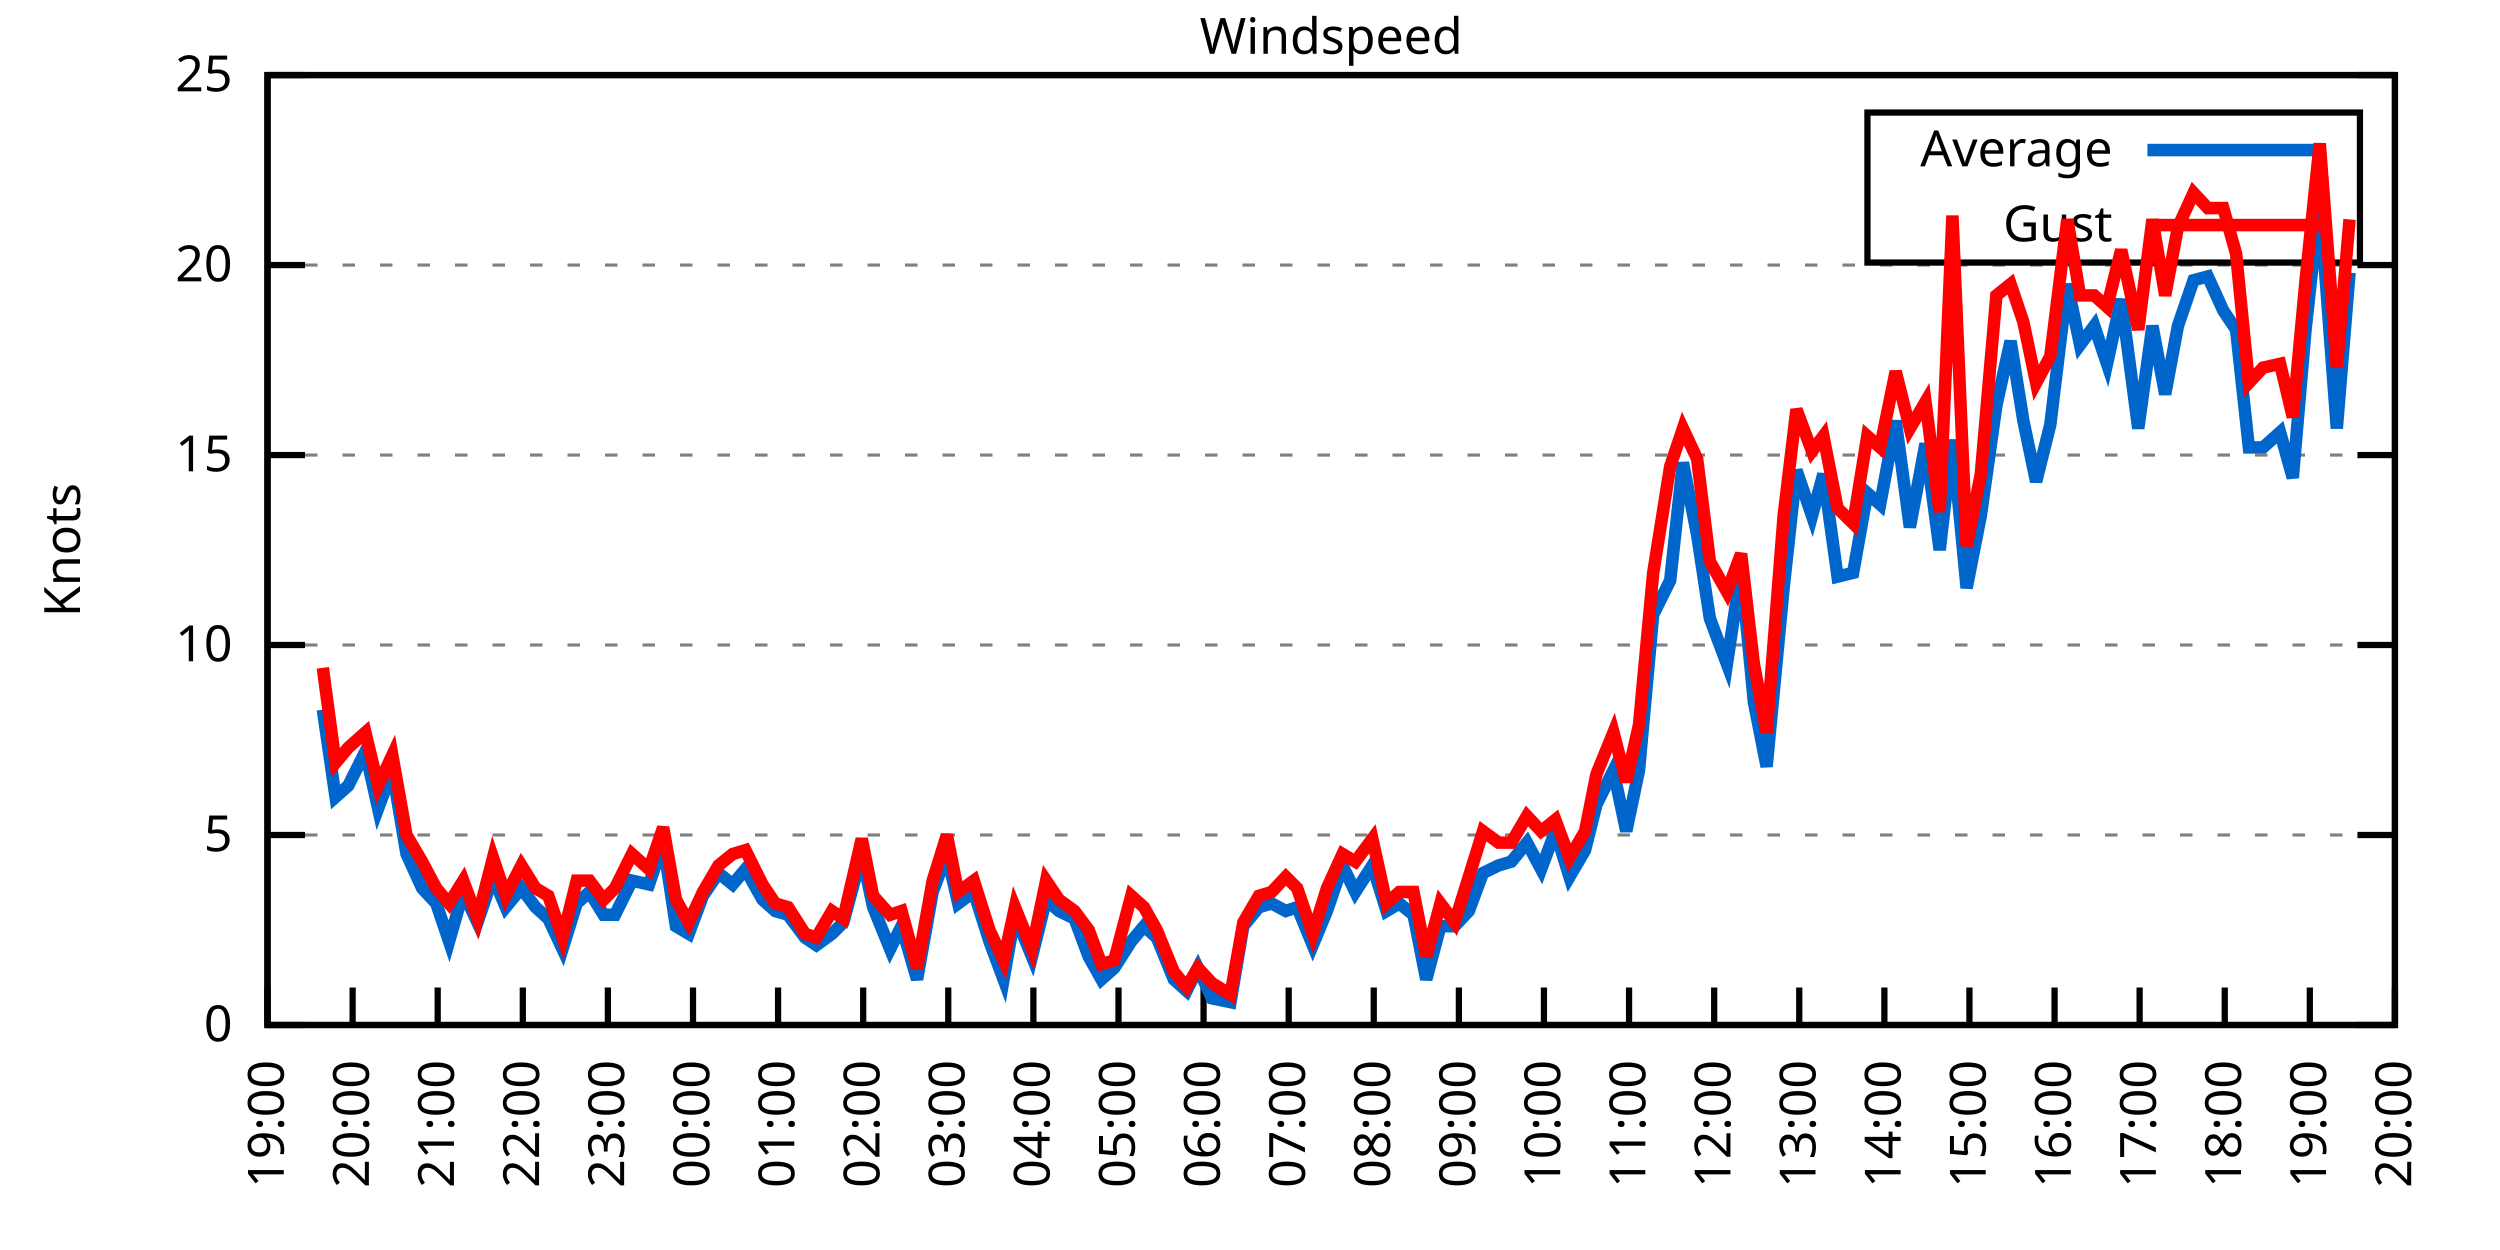
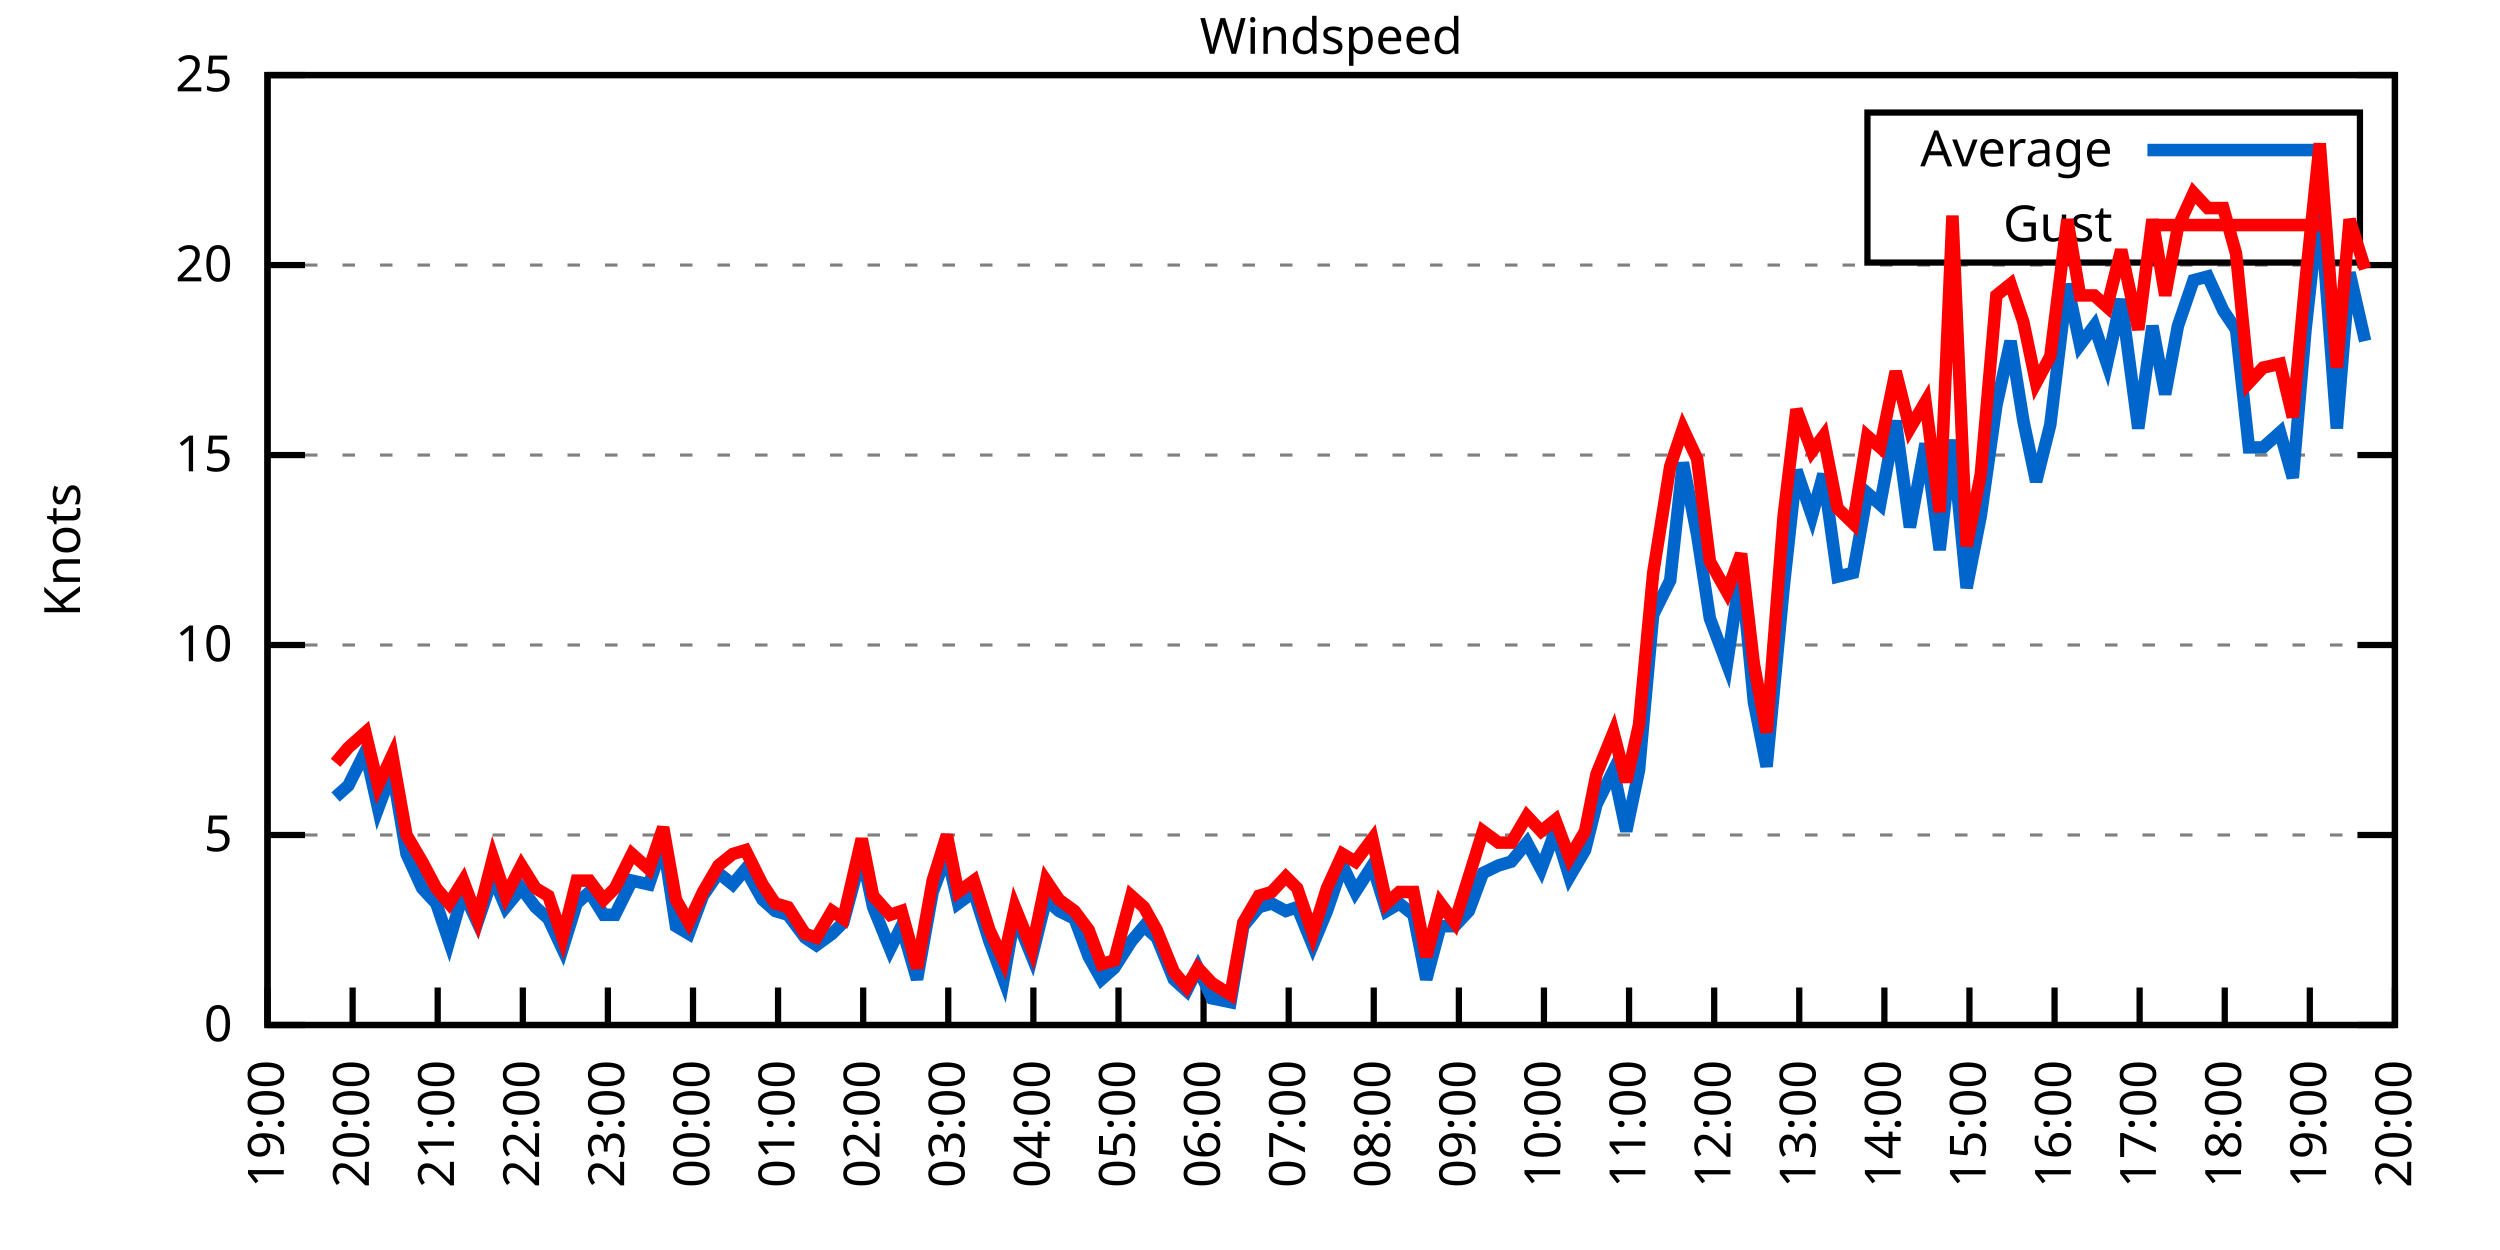
<svg xmlns="http://www.w3.org/2000/svg" xmlns:xlink="http://www.w3.org/1999/xlink" width="400" height="200" viewBox="0 0 400 200">
  <g id="gnuplot_canvas">
    <rect x="0" y="0" width="400" height="200" fill="none" />
    <defs>
      <circle id="gpDot" r="0.5" stroke-width="0.5" stroke="currentColor" />
      <path id="gpPt0" stroke-width="0.333" stroke="currentColor" d="M-1,0 h2 M0,-1 v2" />
      <path id="gpPt1" stroke-width="0.333" stroke="currentColor" d="M-1,-1 L1,1 M1,-1 L-1,1" />
      <path id="gpPt2" stroke-width="0.333" stroke="currentColor" d="M-1,0 L1,0 M0,-1 L0,1 M-1,-1 L1,1 M-1,1 L1,-1" />
      <rect id="gpPt3" stroke-width="0.333" stroke="currentColor" x="-1" y="-1" width="2" height="2" />
      <rect id="gpPt4" stroke-width="0.333" stroke="currentColor" fill="currentColor" x="-1" y="-1" width="2" height="2" />
      <circle id="gpPt5" stroke-width="0.333" stroke="currentColor" cx="0" cy="0" r="1" />
      <use xlink:href="#gpPt5" id="gpPt6" fill="currentColor" stroke="none" />
      <path id="gpPt7" stroke-width="0.333" stroke="currentColor" d="M0,-1.33 L-1.33,0.67 L1.33,0.67 z" />
      <use xlink:href="#gpPt7" id="gpPt8" fill="currentColor" stroke="none" />
      <use xlink:href="#gpPt7" id="gpPt9" stroke="currentColor" transform="rotate(180)" />
      <use xlink:href="#gpPt9" id="gpPt10" fill="currentColor" stroke="none" />
      <use xlink:href="#gpPt3" id="gpPt11" stroke="currentColor" transform="rotate(45)" />
      <use xlink:href="#gpPt11" id="gpPt12" fill="currentColor" stroke="none" />
      <path id="gpPt13" stroke-width="0.333" stroke="currentColor" d="M0,1.330 L1.265,0.411 L0.782,-1.067 L-0.782,-1.076 L-1.265,0.411 z" />
      <use xlink:href="#gpPt13" id="gpPt14" fill="currentColor" stroke="none" />
      <filter id="textbox" filterUnits="objectBoundingBox" x="0" y="0" height="1" width="1">
        <feFlood flood-color="white" flood-opacity="1" result="bgnd" />
        <feComposite in="SourceGraphic" in2="bgnd" operator="atop" />
      </filter>
      <filter id="greybox" filterUnits="objectBoundingBox" x="0" y="0" height="1" width="1">
        <feFlood flood-color="lightgrey" flood-opacity="1" result="grey" />
        <feComposite in="SourceGraphic" in2="grey" operator="atop" />
      </filter>
    </defs>
    <g fill="none" color="white" stroke="currentColor" stroke-width="1.00" stroke-linecap="butt" stroke-linejoin="miter">
</g>
    <g fill="none" color="black" stroke="currentColor" stroke-width="1.00" stroke-linecap="butt" stroke-linejoin="miter">
      <g stroke="none" shape-rendering="crispEdges">
        <polygon fill="rgb(255, 255, 255)" points="42.80,164.00 383.18,164.00 383.18,12.02 42.80,12.02 " />
      </g>
    </g>
    <g fill="none" color="black" stroke="currentColor" stroke-width="1.00" stroke-linecap="butt" stroke-linejoin="miter">
</g>
    <g fill="none" color="black" stroke="black" stroke-width="0.50" stroke-linecap="butt" stroke-linejoin="miter">
</g>
    <g fill="none" color="gray" stroke="currentColor" stroke-width="0.50" stroke-linecap="butt" stroke-linejoin="miter">
      <path stroke="gray" stroke-dasharray="2,4" class="gridline" d="M42.80,164.00 L383.19,164.00  " />
    </g>
    <g fill="none" color="gray" stroke="gray" stroke-width="1.00" stroke-linecap="butt" stroke-linejoin="miter">
</g>
    <g fill="none" color="black" stroke="currentColor" stroke-width="1.00" stroke-linecap="butt" stroke-linejoin="miter">
      <path stroke="black" d="M42.80,164.00 L48.80,164.00 M383.19,164.00 L377.19,164.00  " />
      <g transform="translate(37.20,166.60)" stroke="none" fill="black" font-family="Sans" font-size="8.00" text-anchor="end">
        <text>
          <tspan font-family="Sans"> 0</tspan>
        </text>
      </g>
    </g>
    <g fill="none" color="black" stroke="currentColor" stroke-width="1.00" stroke-linecap="butt" stroke-linejoin="miter">
</g>
    <g fill="none" color="black" stroke="black" stroke-width="0.50" stroke-linecap="butt" stroke-linejoin="miter">
</g>
    <g fill="none" color="gray" stroke="currentColor" stroke-width="0.50" stroke-linecap="butt" stroke-linejoin="miter">
      <path stroke="gray" stroke-dasharray="2,4" class="gridline" d="M42.80,133.60 L383.19,133.60  " />
    </g>
    <g fill="none" color="gray" stroke="gray" stroke-width="1.00" stroke-linecap="butt" stroke-linejoin="miter">
</g>
    <g fill="none" color="black" stroke="currentColor" stroke-width="1.00" stroke-linecap="butt" stroke-linejoin="miter">
      <path stroke="black" d="M42.80,133.60 L48.80,133.60 M383.19,133.60 L377.19,133.60  " />
      <g transform="translate(37.20,136.20)" stroke="none" fill="black" font-family="Sans" font-size="8.00" text-anchor="end">
        <text>
          <tspan font-family="Sans"> 5</tspan>
        </text>
      </g>
    </g>
    <g fill="none" color="black" stroke="currentColor" stroke-width="1.00" stroke-linecap="butt" stroke-linejoin="miter">
</g>
    <g fill="none" color="black" stroke="black" stroke-width="0.50" stroke-linecap="butt" stroke-linejoin="miter">
</g>
    <g fill="none" color="gray" stroke="currentColor" stroke-width="0.50" stroke-linecap="butt" stroke-linejoin="miter">
      <path stroke="gray" stroke-dasharray="2,4" class="gridline" d="M42.80,103.20 L383.19,103.20  " />
    </g>
    <g fill="none" color="gray" stroke="gray" stroke-width="1.00" stroke-linecap="butt" stroke-linejoin="miter">
</g>
    <g fill="none" color="black" stroke="currentColor" stroke-width="1.00" stroke-linecap="butt" stroke-linejoin="miter">
      <path stroke="black" d="M42.80,103.20 L48.80,103.20 M383.19,103.20 L377.19,103.20  " />
      <g transform="translate(37.20,105.80)" stroke="none" fill="black" font-family="Sans" font-size="8.00" text-anchor="end">
        <text>
          <tspan font-family="Sans"> 10</tspan>
        </text>
      </g>
    </g>
    <g fill="none" color="black" stroke="currentColor" stroke-width="1.00" stroke-linecap="butt" stroke-linejoin="miter">
</g>
    <g fill="none" color="black" stroke="black" stroke-width="0.50" stroke-linecap="butt" stroke-linejoin="miter">
</g>
    <g fill="none" color="gray" stroke="currentColor" stroke-width="0.50" stroke-linecap="butt" stroke-linejoin="miter">
      <path stroke="gray" stroke-dasharray="2,4" class="gridline" d="M42.80,72.81 L383.19,72.81  " />
    </g>
    <g fill="none" color="gray" stroke="gray" stroke-width="1.00" stroke-linecap="butt" stroke-linejoin="miter">
</g>
    <g fill="none" color="black" stroke="currentColor" stroke-width="1.00" stroke-linecap="butt" stroke-linejoin="miter">
      <path stroke="black" d="M42.80,72.81 L48.80,72.81 M383.19,72.81 L377.19,72.81  " />
      <g transform="translate(37.20,75.41)" stroke="none" fill="black" font-family="Sans" font-size="8.00" text-anchor="end">
        <text>
          <tspan font-family="Sans"> 15</tspan>
        </text>
      </g>
    </g>
    <g fill="none" color="black" stroke="currentColor" stroke-width="1.00" stroke-linecap="butt" stroke-linejoin="miter">
</g>
    <g fill="none" color="black" stroke="black" stroke-width="0.50" stroke-linecap="butt" stroke-linejoin="miter">
</g>
    <g fill="none" color="gray" stroke="currentColor" stroke-width="0.50" stroke-linecap="butt" stroke-linejoin="miter">
      <path stroke="gray" stroke-dasharray="2,4" class="gridline" d="M42.80,42.41 L383.19,42.41  " />
    </g>
    <g fill="none" color="gray" stroke="gray" stroke-width="1.00" stroke-linecap="butt" stroke-linejoin="miter">
</g>
    <g fill="none" color="black" stroke="currentColor" stroke-width="1.00" stroke-linecap="butt" stroke-linejoin="miter">
      <path stroke="black" d="M42.80,42.41 L48.80,42.41 M383.19,42.41 L377.19,42.41  " />
      <g transform="translate(37.20,45.01)" stroke="none" fill="black" font-family="Sans" font-size="8.00" text-anchor="end">
        <text>
          <tspan font-family="Sans"> 20</tspan>
        </text>
      </g>
    </g>
    <g fill="none" color="black" stroke="currentColor" stroke-width="1.00" stroke-linecap="butt" stroke-linejoin="miter">
</g>
    <g fill="none" color="black" stroke="black" stroke-width="0.50" stroke-linecap="butt" stroke-linejoin="miter">
</g>
    <g fill="none" color="gray" stroke="currentColor" stroke-width="0.50" stroke-linecap="butt" stroke-linejoin="miter">
      <path stroke="gray" stroke-dasharray="2,4" class="gridline" d="M42.80,12.01 L383.19,12.01  " />
    </g>
    <g fill="none" color="gray" stroke="gray" stroke-width="1.00" stroke-linecap="butt" stroke-linejoin="miter">
</g>
    <g fill="none" color="black" stroke="currentColor" stroke-width="1.00" stroke-linecap="butt" stroke-linejoin="miter">
      <path stroke="black" d="M42.80,12.01 L48.80,12.01 M383.19,12.01 L377.19,12.01  " />
      <g transform="translate(37.20,14.61)" stroke="none" fill="black" font-family="Sans" font-size="8.00" text-anchor="end">
        <text>
          <tspan font-family="Sans"> 25</tspan>
        </text>
      </g>
    </g>
    <g fill="none" color="black" stroke="currentColor" stroke-width="1.00" stroke-linecap="butt" stroke-linejoin="miter">
      <path stroke="black" d="M42.80,164.00 L42.80,158.00  " />
      <g transform="translate(45.40,169.60) rotate(270.00)" stroke="none" fill="black" font-family="Sans" font-size="8.00" text-anchor="end">
        <text>
          <tspan font-family="Sans">19:00</tspan>
        </text>
      </g>
    </g>
    <g fill="none" color="black" stroke="currentColor" stroke-width="1.00" stroke-linecap="butt" stroke-linejoin="miter">
      <path stroke="black" d="M56.42,164.00 L56.42,158.00  " />
      <g transform="translate(59.02,169.60) rotate(270.00)" stroke="none" fill="black" font-family="Sans" font-size="8.00" text-anchor="end">
        <text>
          <tspan font-family="Sans">20:00</tspan>
        </text>
      </g>
    </g>
    <g fill="none" color="black" stroke="currentColor" stroke-width="1.00" stroke-linecap="butt" stroke-linejoin="miter">
      <path stroke="black" d="M70.03,164.00 L70.03,158.00  " />
      <g transform="translate(72.63,169.60) rotate(270.00)" stroke="none" fill="black" font-family="Sans" font-size="8.00" text-anchor="end">
        <text>
          <tspan font-family="Sans">21:00</tspan>
        </text>
      </g>
    </g>
    <g fill="none" color="black" stroke="currentColor" stroke-width="1.00" stroke-linecap="butt" stroke-linejoin="miter">
      <path stroke="black" d="M83.65,164.00 L83.65,158.00  " />
      <g transform="translate(86.25,169.60) rotate(270.00)" stroke="none" fill="black" font-family="Sans" font-size="8.00" text-anchor="end">
        <text>
          <tspan font-family="Sans">22:00</tspan>
        </text>
      </g>
    </g>
    <g fill="none" color="black" stroke="currentColor" stroke-width="1.00" stroke-linecap="butt" stroke-linejoin="miter">
      <path stroke="black" d="M97.26,164.00 L97.26,158.00  " />
      <g transform="translate(99.86,169.60) rotate(270.00)" stroke="none" fill="black" font-family="Sans" font-size="8.00" text-anchor="end">
        <text>
          <tspan font-family="Sans">23:00</tspan>
        </text>
      </g>
    </g>
    <g fill="none" color="black" stroke="currentColor" stroke-width="1.00" stroke-linecap="butt" stroke-linejoin="miter">
      <path stroke="black" d="M110.88,164.00 L110.88,158.00  " />
      <g transform="translate(113.48,169.60) rotate(270.00)" stroke="none" fill="black" font-family="Sans" font-size="8.00" text-anchor="end">
        <text>
          <tspan font-family="Sans">00:00</tspan>
        </text>
      </g>
    </g>
    <g fill="none" color="black" stroke="currentColor" stroke-width="1.00" stroke-linecap="butt" stroke-linejoin="miter">
      <path stroke="black" d="M124.49,164.00 L124.49,158.00  " />
      <g transform="translate(127.09,169.60) rotate(270.00)" stroke="none" fill="black" font-family="Sans" font-size="8.00" text-anchor="end">
        <text>
          <tspan font-family="Sans">01:00</tspan>
        </text>
      </g>
    </g>
    <g fill="none" color="black" stroke="currentColor" stroke-width="1.00" stroke-linecap="butt" stroke-linejoin="miter">
      <path stroke="black" d="M138.11,164.00 L138.11,158.00  " />
      <g transform="translate(140.71,169.60) rotate(270.00)" stroke="none" fill="black" font-family="Sans" font-size="8.00" text-anchor="end">
        <text>
          <tspan font-family="Sans">02:00</tspan>
        </text>
      </g>
    </g>
    <g fill="none" color="black" stroke="currentColor" stroke-width="1.00" stroke-linecap="butt" stroke-linejoin="miter">
      <path stroke="black" d="M151.72,164.00 L151.72,158.00  " />
      <g transform="translate(154.32,169.60) rotate(270.00)" stroke="none" fill="black" font-family="Sans" font-size="8.00" text-anchor="end">
        <text>
          <tspan font-family="Sans">03:00</tspan>
        </text>
      </g>
    </g>
    <g fill="none" color="black" stroke="currentColor" stroke-width="1.00" stroke-linecap="butt" stroke-linejoin="miter">
      <path stroke="black" d="M165.34,164.00 L165.34,158.00  " />
      <g transform="translate(167.94,169.60) rotate(270.00)" stroke="none" fill="black" font-family="Sans" font-size="8.00" text-anchor="end">
        <text>
          <tspan font-family="Sans">04:00</tspan>
        </text>
      </g>
    </g>
    <g fill="none" color="black" stroke="currentColor" stroke-width="1.00" stroke-linecap="butt" stroke-linejoin="miter">
      <path stroke="black" d="M178.96,164.00 L178.96,158.00  " />
      <g transform="translate(181.56,169.60) rotate(270.00)" stroke="none" fill="black" font-family="Sans" font-size="8.00" text-anchor="end">
        <text>
          <tspan font-family="Sans">05:00</tspan>
        </text>
      </g>
    </g>
    <g fill="none" color="black" stroke="currentColor" stroke-width="1.00" stroke-linecap="butt" stroke-linejoin="miter">
      <path stroke="black" d="M192.57,164.00 L192.57,158.00  " />
      <g transform="translate(195.17,169.60) rotate(270.00)" stroke="none" fill="black" font-family="Sans" font-size="8.00" text-anchor="end">
        <text>
          <tspan font-family="Sans">06:00</tspan>
        </text>
      </g>
    </g>
    <g fill="none" color="black" stroke="currentColor" stroke-width="1.00" stroke-linecap="butt" stroke-linejoin="miter">
      <path stroke="black" d="M206.19,164.00 L206.19,158.00  " />
      <g transform="translate(208.79,169.60) rotate(270.00)" stroke="none" fill="black" font-family="Sans" font-size="8.00" text-anchor="end">
        <text>
          <tspan font-family="Sans">07:00</tspan>
        </text>
      </g>
    </g>
    <g fill="none" color="black" stroke="currentColor" stroke-width="1.00" stroke-linecap="butt" stroke-linejoin="miter">
      <path stroke="black" d="M219.80,164.00 L219.80,158.00  " />
      <g transform="translate(222.40,169.60) rotate(270.00)" stroke="none" fill="black" font-family="Sans" font-size="8.00" text-anchor="end">
        <text>
          <tspan font-family="Sans">08:00</tspan>
        </text>
      </g>
    </g>
    <g fill="none" color="black" stroke="currentColor" stroke-width="1.00" stroke-linecap="butt" stroke-linejoin="miter">
      <path stroke="black" d="M233.42,164.00 L233.42,158.00  " />
      <g transform="translate(236.02,169.60) rotate(270.00)" stroke="none" fill="black" font-family="Sans" font-size="8.00" text-anchor="end">
        <text>
          <tspan font-family="Sans">09:00</tspan>
        </text>
      </g>
    </g>
    <g fill="none" color="black" stroke="currentColor" stroke-width="1.00" stroke-linecap="butt" stroke-linejoin="miter">
      <path stroke="black" d="M247.03,164.00 L247.03,158.00  " />
      <g transform="translate(249.63,169.60) rotate(270.00)" stroke="none" fill="black" font-family="Sans" font-size="8.00" text-anchor="end">
        <text>
          <tspan font-family="Sans">10:00</tspan>
        </text>
      </g>
    </g>
    <g fill="none" color="black" stroke="currentColor" stroke-width="1.00" stroke-linecap="butt" stroke-linejoin="miter">
      <path stroke="black" d="M260.65,164.00 L260.65,158.00  " />
      <g transform="translate(263.25,169.60) rotate(270.00)" stroke="none" fill="black" font-family="Sans" font-size="8.00" text-anchor="end">
        <text>
          <tspan font-family="Sans">11:00</tspan>
        </text>
      </g>
    </g>
    <g fill="none" color="black" stroke="currentColor" stroke-width="1.00" stroke-linecap="butt" stroke-linejoin="miter">
      <path stroke="black" d="M274.27,164.00 L274.27,158.00  " />
      <g transform="translate(276.87,169.60) rotate(270.00)" stroke="none" fill="black" font-family="Sans" font-size="8.00" text-anchor="end">
        <text>
          <tspan font-family="Sans">12:00</tspan>
        </text>
      </g>
    </g>
    <g fill="none" color="black" stroke="currentColor" stroke-width="1.00" stroke-linecap="butt" stroke-linejoin="miter">
      <path stroke="black" d="M287.88,164.00 L287.88,158.00  " />
      <g transform="translate(290.48,169.60) rotate(270.00)" stroke="none" fill="black" font-family="Sans" font-size="8.00" text-anchor="end">
        <text>
          <tspan font-family="Sans">13:00</tspan>
        </text>
      </g>
    </g>
    <g fill="none" color="black" stroke="currentColor" stroke-width="1.00" stroke-linecap="butt" stroke-linejoin="miter">
      <path stroke="black" d="M301.50,164.00 L301.50,158.00  " />
      <g transform="translate(304.10,169.60) rotate(270.00)" stroke="none" fill="black" font-family="Sans" font-size="8.00" text-anchor="end">
        <text>
          <tspan font-family="Sans">14:00</tspan>
        </text>
      </g>
    </g>
    <g fill="none" color="black" stroke="currentColor" stroke-width="1.00" stroke-linecap="butt" stroke-linejoin="miter">
      <path stroke="black" d="M315.11,164.00 L315.11,158.00  " />
      <g transform="translate(317.71,169.60) rotate(270.00)" stroke="none" fill="black" font-family="Sans" font-size="8.00" text-anchor="end">
        <text>
          <tspan font-family="Sans">15:00</tspan>
        </text>
      </g>
    </g>
    <g fill="none" color="black" stroke="currentColor" stroke-width="1.00" stroke-linecap="butt" stroke-linejoin="miter">
      <path stroke="black" d="M328.73,164.00 L328.73,158.00  " />
      <g transform="translate(331.33,169.60) rotate(270.00)" stroke="none" fill="black" font-family="Sans" font-size="8.00" text-anchor="end">
        <text>
          <tspan font-family="Sans">16:00</tspan>
        </text>
      </g>
    </g>
    <g fill="none" color="black" stroke="currentColor" stroke-width="1.00" stroke-linecap="butt" stroke-linejoin="miter">
      <path stroke="black" d="M342.34,164.00 L342.34,158.00  " />
      <g transform="translate(344.94,169.60) rotate(270.00)" stroke="none" fill="black" font-family="Sans" font-size="8.00" text-anchor="end">
        <text>
          <tspan font-family="Sans">17:00</tspan>
        </text>
      </g>
    </g>
    <g fill="none" color="black" stroke="currentColor" stroke-width="1.00" stroke-linecap="butt" stroke-linejoin="miter">
      <path stroke="black" d="M355.96,164.00 L355.96,158.00  " />
      <g transform="translate(358.56,169.60) rotate(270.00)" stroke="none" fill="black" font-family="Sans" font-size="8.00" text-anchor="end">
        <text>
          <tspan font-family="Sans">18:00</tspan>
        </text>
      </g>
    </g>
    <g fill="none" color="black" stroke="currentColor" stroke-width="1.00" stroke-linecap="butt" stroke-linejoin="miter">
      <path stroke="black" d="M369.57,164.00 L369.57,158.00  " />
      <g transform="translate(372.17,169.60) rotate(270.00)" stroke="none" fill="black" font-family="Sans" font-size="8.00" text-anchor="end">
        <text>
          <tspan font-family="Sans">19:00</tspan>
        </text>
      </g>
    </g>
    <g fill="none" color="black" stroke="currentColor" stroke-width="1.00" stroke-linecap="butt" stroke-linejoin="miter">
      <path stroke="black" d="M383.19,164.00 L383.19,158.00  " />
      <g transform="translate(385.79,169.60) rotate(270.00)" stroke="none" fill="black" font-family="Sans" font-size="8.00" text-anchor="end">
        <text>
          <tspan font-family="Sans">20:00</tspan>
        </text>
      </g>
    </g>
    <g fill="none" color="black" stroke="currentColor" stroke-width="1.00" stroke-linecap="butt" stroke-linejoin="miter">
</g>
    <g fill="none" color="black" stroke="currentColor" stroke-width="1.00" stroke-linecap="butt" stroke-linejoin="miter">
      <path stroke="black" d="M42.80,12.01 L42.80,164.00 L383.19,164.00 L383.19,12.01 L42.80,12.01 Z  " />
    </g>
    <g fill="none" color="black" stroke="currentColor" stroke-width="1.00" stroke-linecap="butt" stroke-linejoin="miter">
</g>
    <g fill="none" color="black" stroke="currentColor" stroke-width="1.00" stroke-linecap="butt" stroke-linejoin="miter">
      <path stroke="black" d="M298.79,42.01 L298.79,18.01 L377.59,18.01 L377.59,42.01 L298.79,42.01 Z  " />
    </g>
    <g id="Windspeed_plot_1">
      <g fill="none" color="white" stroke="black" stroke-width="2.00" stroke-linecap="butt" stroke-linejoin="miter">
</g>
      <g fill="none" color="black" stroke="currentColor" stroke-width="2.00" stroke-linecap="butt" stroke-linejoin="miter">
        <g transform="translate(337.99,26.61)" stroke="none" fill="black" font-family="Sans" font-size="8.00" text-anchor="end">
          <text>
            <tspan font-family="Sans">Average</tspan>
          </text>
        </g>
      </g>
      <g fill="none" color="black" stroke="currentColor" stroke-width="2.00" stroke-linecap="butt" stroke-linejoin="miter">
-         <path stroke="rgb(  0, 102, 204)" d="M343.59,24.01 L371.99,24.01 M51.65,113.54 L53.69,127.52 L55.73,125.70 L58.46,120.23 L60.50,129.35 L62.77,123.27   L65.04,136.64 L67.54,142.11 L69.80,144.55 L71.85,150.62 L74.12,142.72 L76.39,147.59 L78.88,140.29 L80.92,145.15   L83.42,142.11 L85.69,145.15 L87.73,146.98 L90.00,151.84 L92.27,144.55 L94.31,142.72 L96.58,146.37 L98.40,146.37   L101.12,140.90 L103.84,141.51 L106.11,134.82 L108.15,148.19 L110.20,149.41 L112.47,143.33 L114.96,139.68 L117.23,141.51   L119.27,139.07 L122.00,143.94 L124.04,145.76 L126.08,146.37 L128.81,150.02 L130.62,151.23 L133.12,149.41 L134.93,147.59   L137.88,136.64 L139.70,145.15 L142.42,151.84 L144.24,148.19 L146.73,156.70 L149.23,142.72 L151.50,136.64 L153.31,144.55   L155.81,142.72 L158.31,150.62 L160.57,156.70 L162.39,146.37 L165.11,153.06 L167.38,143.94 L169.43,145.76 L171.92,146.98   L174.19,153.06 L176.23,156.70 L178.28,154.88 L181.00,150.62 L183.04,148.19 L185.08,150.02 L187.81,156.70 L189.85,158.53   L191.66,154.88 L193.93,159.74 L196.88,160.35 L198.93,148.19 L201.42,145.15 L203.46,144.55 L205.73,145.76 L207.55,145.15   L210.04,151.23 L212.31,145.76 L214.81,138.47 L216.85,142.72 L219.58,138.47 L221.85,145.76 L223.89,144.55 L226.16,146.37   L228.20,156.70 L230.47,148.19 L232.74,148.19 L235.01,145.76 L237.28,139.68 L239.77,138.47 L241.81,137.86 L244.31,134.82   L246.58,139.07 L248.85,132.99 L251.12,140.29 L253.61,136.03 L255.43,128.74 L258.15,123.27 L260.20,132.99 L262.24,123.27   L264.51,98.34 L267.23,92.87 L269.27,74.02 L271.54,85.57 L273.58,98.95 L276.31,106.24 L278.58,91.04 L280.62,112.32   L282.66,122.66 L285.38,94.08 L287.43,75.24 L289.92,82.53 L291.74,75.85 L294.01,92.26 L296.50,91.65 L298.77,78.89   L300.82,80.71 L303.31,67.33 L305.58,84.36 L308.08,70.98 L310.35,88.00 L312.39,70.37 L314.66,94.08 L316.93,82.53   L319.42,64.90 L321.69,54.57 L323.74,67.33 L325.78,77.06 L328.05,67.94 L330.77,45.45 L332.81,55.18 L335.08,52.14   L337.12,58.21 L339.39,47.88 L342.12,68.55 L344.39,52.14 L346.43,63.08 L348.47,52.14 L350.97,44.84 L353.24,44.23   L355.73,49.70 L357.77,52.74 L359.82,71.59 L362.09,71.59 L364.81,69.16 L366.85,76.45 L368.89,52.74 L371.16,32.07   L373.89,68.55 L375.93,43.62  " />
+         <path stroke="rgb(  0, 102, 204)" d="M343.59,24.01 L371.99,24.01 M53.69,127.52 L55.73,125.70 L58.46,120.23 L60.50,129.35 L62.77,123.27 L65.04,136.64   L67.54,142.11 L69.80,144.55 L71.85,150.62 L74.12,142.72 L76.39,147.59 L78.88,140.29 L80.92,145.15 L83.42,142.11   L85.69,145.15 L87.73,146.98 L90.00,151.84 L92.27,144.55 L94.31,142.72 L96.58,146.37 L98.40,146.37 L101.12,140.90   L103.84,141.51 L106.11,134.82 L108.15,148.19 L110.20,149.41 L112.47,143.33 L114.96,139.68 L117.23,141.51 L119.27,139.07   L122.00,143.94 L124.04,145.76 L126.08,146.37 L128.81,150.02 L130.62,151.23 L133.12,149.41 L134.93,147.59 L137.88,136.64   L139.70,145.15 L142.42,151.84 L144.24,148.19 L146.73,156.70 L149.23,142.72 L151.50,136.64 L153.31,144.55 L155.81,142.72   L158.31,150.62 L160.57,156.70 L162.39,146.37 L165.11,153.06 L167.38,143.94 L169.43,145.76 L171.92,146.98 L174.19,153.06   L176.23,156.70 L178.28,154.88 L181.00,150.62 L183.04,148.19 L185.08,150.02 L187.81,156.70 L189.85,158.53 L191.66,154.88   L193.93,159.74 L196.88,160.35 L198.93,148.19 L201.42,145.15 L203.46,144.55 L205.73,145.76 L207.55,145.15 L210.04,151.23   L212.31,145.76 L214.81,138.47 L216.85,142.72 L219.58,138.47 L221.85,145.76 L223.89,144.55 L226.16,146.37 L228.20,156.70   L230.47,148.19 L232.74,148.19 L235.01,145.76 L237.28,139.68 L239.77,138.47 L241.81,137.86 L244.31,134.82 L246.58,139.07   L248.85,132.99 L251.12,140.29 L253.61,136.03 L255.43,128.74 L258.15,123.27 L260.20,132.99 L262.24,123.27 L264.51,98.34   L267.23,92.87 L269.27,74.02 L271.54,85.57 L273.58,98.95 L276.31,106.24 L278.58,91.04 L280.62,112.32 L282.66,122.66   L285.38,94.08 L287.43,75.24 L289.92,82.53 L291.74,75.85 L294.01,92.26 L296.50,91.65 L298.77,78.89 L300.82,80.71   L303.31,67.33 L305.58,84.36 L308.08,70.98 L310.35,88.00 L312.39,70.37 L314.66,94.08 L316.93,82.53 L319.42,64.90   L321.69,54.57 L323.74,67.33 L325.78,77.06 L328.05,67.94 L330.77,45.45 L332.81,55.18 L335.08,52.14 L337.12,58.21   L339.39,47.88 L342.12,68.55 L344.39,52.14 L346.43,63.08 L348.47,52.14 L350.97,44.84 L353.24,44.23 L355.73,49.70   L357.77,52.74 L359.82,71.59 L362.09,71.59 L364.81,69.16 L366.85,76.45 L368.89,52.74 L371.16,32.07 L373.89,68.55   L375.93,43.62 L378.42,54.57  " />
      </g>
    </g>
    <g id="Windspeed_plot_2">
      <g fill="none" color="black" stroke="currentColor" stroke-width="2.00" stroke-linecap="butt" stroke-linejoin="miter">
        <g transform="translate(337.99,38.61)" stroke="none" fill="black" font-family="Sans" font-size="8.00" text-anchor="end">
          <text>
            <tspan font-family="Sans">Gust</tspan>
          </text>
        </g>
      </g>
      <g fill="none" color="black" stroke="currentColor" stroke-width="2.00" stroke-linecap="butt" stroke-linejoin="miter">
-         <path stroke="rgb(255,   0,   0)" d="M343.59,36.01 L371.99,36.01 M51.65,106.85 L53.69,122.05 L55.73,119.62 L58.46,117.19 L60.50,125.70 L62.77,120.83   L65.04,133.60 L67.54,137.86 L69.80,142.11 L71.85,144.55 L74.12,140.90 L76.39,146.98 L78.88,137.25 L80.92,143.33   L83.42,138.47 L85.69,142.11 L87.73,143.33 L90.00,150.02 L92.27,140.90 L94.31,140.90 L96.58,143.94 L98.40,142.11   L101.12,136.64 L103.84,139.07 L106.11,132.39 L108.15,143.94 L110.20,147.59 L112.47,142.72 L114.96,138.47 L117.23,136.64   L119.27,136.03 L122.00,141.51 L124.04,144.55 L126.08,145.15 L128.81,149.41 L130.62,150.02 L133.12,145.76 L134.93,146.98   L137.88,134.21 L139.70,143.33 L142.42,146.37 L144.24,145.76 L146.73,154.88 L149.23,140.90 L151.50,133.60 L153.31,142.72   L155.81,140.90 L158.31,148.80 L160.57,153.66 L162.39,145.15 L165.11,151.84 L167.38,140.90 L169.43,143.94 L171.92,145.76   L174.19,148.80 L176.23,154.27 L178.28,153.66 L181.00,143.33 L183.04,145.15 L185.08,148.80 L187.81,155.49 L189.85,157.92   L191.66,154.88 L193.93,157.31 L196.88,159.14 L198.93,147.59 L201.42,143.33 L203.46,142.72 L205.73,140.29 L207.55,142.11   L210.04,149.41 L212.31,142.11 L214.81,136.64 L216.85,137.86 L219.58,134.21 L221.85,144.55 L223.89,142.72 L226.16,142.72   L228.20,153.06 L230.47,144.55 L232.74,147.59 L235.01,140.29 L237.28,132.99 L239.77,134.82 L241.81,134.82 L244.31,130.56   L246.58,132.99 L248.85,131.17 L251.12,137.25 L253.61,132.99 L255.43,123.87 L258.15,117.19 L260.20,125.09 L262.24,115.97   L264.51,91.65 L267.23,74.63 L269.27,68.55 L271.54,73.41 L273.58,89.83 L276.31,94.69 L278.58,88.61 L280.62,106.24   L282.66,117.19 L285.38,82.53 L287.43,65.51 L289.92,72.20 L291.74,69.77 L294.01,81.32 L296.50,83.75 L298.77,69.77   L300.82,71.59 L303.31,59.43 L305.58,68.55 L308.08,64.29 L310.35,81.93 L312.39,34.50 L314.66,87.40 L316.93,75.85   L319.42,47.27 L321.69,45.45 L323.74,51.53 L325.78,61.25 L328.05,57.00 L330.77,35.11 L332.81,47.27 L335.08,47.27   L337.12,49.10 L339.39,39.98 L342.12,52.74 L344.39,35.11 L346.43,47.27 L348.47,36.33 L350.97,30.86 L353.24,33.29   L355.73,33.29 L357.77,40.58 L359.82,61.25 L362.09,58.82 L364.81,58.21 L366.85,66.73 L368.89,44.84 L371.16,22.95   L373.89,58.82 L375.93,35.11  " />
+         <path stroke="rgb(255,   0,   0)" d="M343.59,36.01 L371.99,36.01 M53.69,122.05 L55.73,119.62 L58.46,117.19 L60.50,125.70 L62.77,120.83 L65.04,133.60   L67.54,137.86 L69.80,142.11 L71.85,144.55 L74.12,140.90 L76.39,146.98 L78.88,137.25 L80.92,143.33 L83.42,138.47   L85.69,142.11 L87.73,143.33 L90.00,150.02 L92.27,140.90 L94.31,140.90 L96.58,143.94 L98.40,142.11 L101.12,136.64   L103.84,139.07 L106.11,132.39 L108.15,143.94 L110.20,147.59 L112.47,142.72 L114.96,138.47 L117.23,136.64 L119.27,136.03   L122.00,141.51 L124.04,144.55 L126.08,145.15 L128.81,149.41 L130.62,150.02 L133.12,145.76 L134.93,146.98 L137.88,134.21   L139.70,143.33 L142.42,146.37 L144.24,145.76 L146.73,154.88 L149.23,140.90 L151.50,133.60 L153.31,142.72 L155.81,140.90   L158.31,148.80 L160.57,153.66 L162.39,145.15 L165.11,151.84 L167.38,140.90 L169.43,143.94 L171.92,145.76 L174.19,148.80   L176.23,154.27 L178.28,153.66 L181.00,143.33 L183.04,145.15 L185.08,148.80 L187.81,155.49 L189.85,157.92 L191.66,154.88   L193.93,157.31 L196.88,159.14 L198.93,147.59 L201.42,143.33 L203.46,142.72 L205.73,140.29 L207.55,142.11 L210.04,149.41   L212.31,142.11 L214.81,136.64 L216.85,137.86 L219.58,134.21 L221.85,144.55 L223.89,142.72 L226.16,142.72 L228.20,153.06   L230.47,144.55 L232.74,147.59 L235.01,140.29 L237.28,132.99 L239.77,134.82 L241.81,134.82 L244.31,130.56 L246.58,132.99   L248.85,131.17 L251.12,137.25 L253.61,132.99 L255.43,123.87 L258.15,117.19 L260.20,125.09 L262.24,115.97 L264.51,91.65   L267.23,74.63 L269.27,68.55 L271.54,73.41 L273.58,89.83 L276.31,94.69 L278.58,88.61 L280.62,106.24 L282.66,117.19   L285.38,82.53 L287.43,65.51 L289.92,72.20 L291.74,69.77 L294.01,81.32 L296.50,83.75 L298.77,69.77 L300.82,71.59   L303.31,59.43 L305.58,68.55 L308.08,64.29 L310.35,81.93 L312.39,34.50 L314.66,87.40 L316.93,75.85 L319.42,47.27   L321.69,45.45 L323.74,51.53 L325.78,61.25 L328.05,57.00 L330.77,35.11 L332.81,47.27 L335.08,47.27 L337.12,49.10   L339.39,39.98 L342.12,52.74 L344.39,35.11 L346.43,47.27 L348.47,36.33 L350.97,30.86 L353.24,33.29 L355.73,33.29   L357.77,40.58 L359.82,61.25 L362.09,58.82 L364.81,58.21 L366.85,66.73 L368.89,44.84 L371.16,22.95 L373.89,58.82   L375.93,35.11 L378.42,43.02  " />
      </g>
    </g>
    <g fill="none" color="black" stroke="currentColor" stroke-width="2.00" stroke-linecap="butt" stroke-linejoin="miter">
</g>
    <g fill="none" color="black" stroke="black" stroke-width="1.00" stroke-linecap="butt" stroke-linejoin="miter">
</g>
    <g fill="none" color="black" stroke="currentColor" stroke-width="1.00" stroke-linecap="butt" stroke-linejoin="miter">
      <path stroke="black" d="M42.80,12.01 L42.80,164.00 L383.19,164.00 L383.19,12.01 L42.80,12.01 Z  " />
      <g transform="translate(12.80,88.01) rotate(270.00)" stroke="none" fill="black" font-family="Sans" font-size="8.00" text-anchor="middle">
        <text>
          <tspan font-family="Sans">Knots</tspan>
        </text>
      </g>
    </g>
    <g fill="none" color="black" stroke="currentColor" stroke-width="1.00" stroke-linecap="butt" stroke-linejoin="miter">
</g>
    <g fill="none" color="black" stroke="currentColor" stroke-width="1.00" stroke-linecap="butt" stroke-linejoin="miter">
      <g transform="translate(212.99,8.61)" stroke="none" fill="black" font-family="Sans" font-size="8.00" text-anchor="middle">
        <text>
          <tspan font-family="Sans">Windspeed</tspan>
        </text>
      </g>
    </g>
    <g fill="none" color="black" stroke="currentColor" stroke-width="1.00" stroke-linecap="butt" stroke-linejoin="miter">
</g>
  </g>
</svg>
